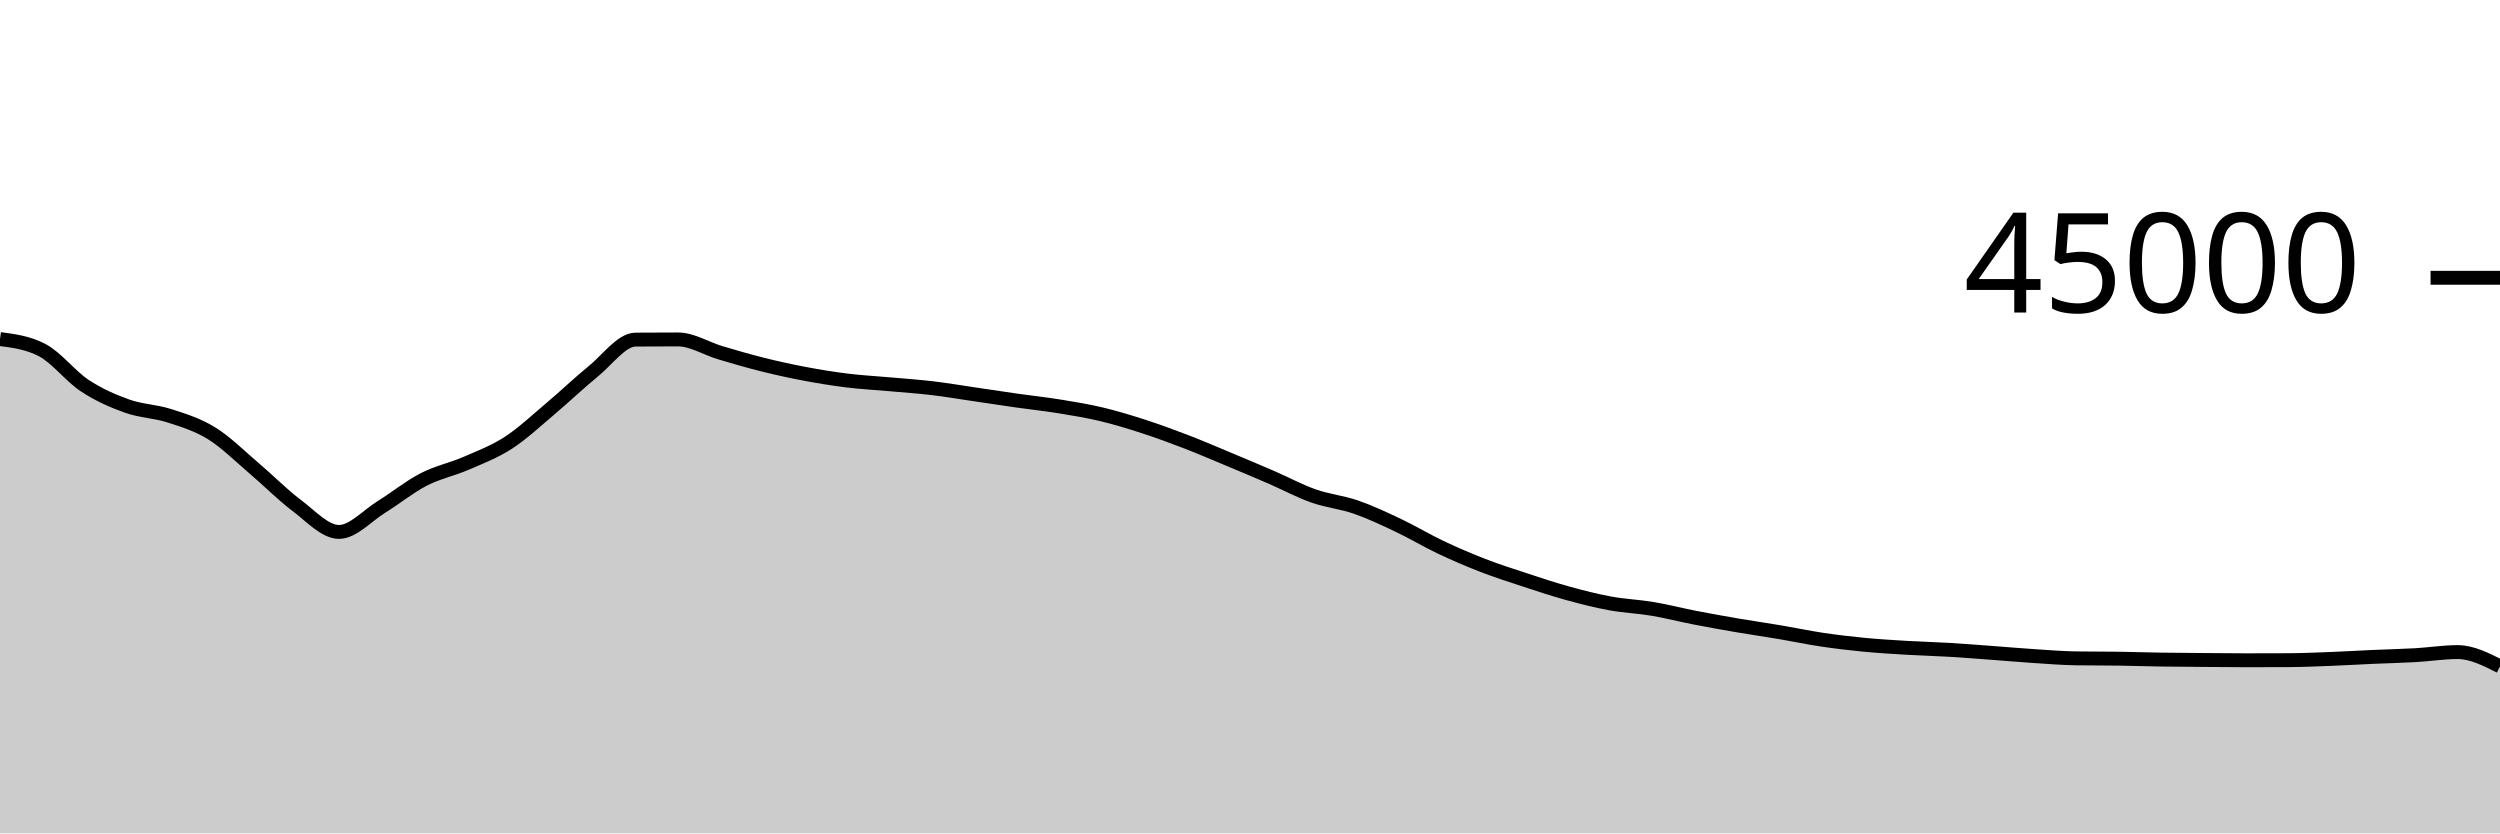
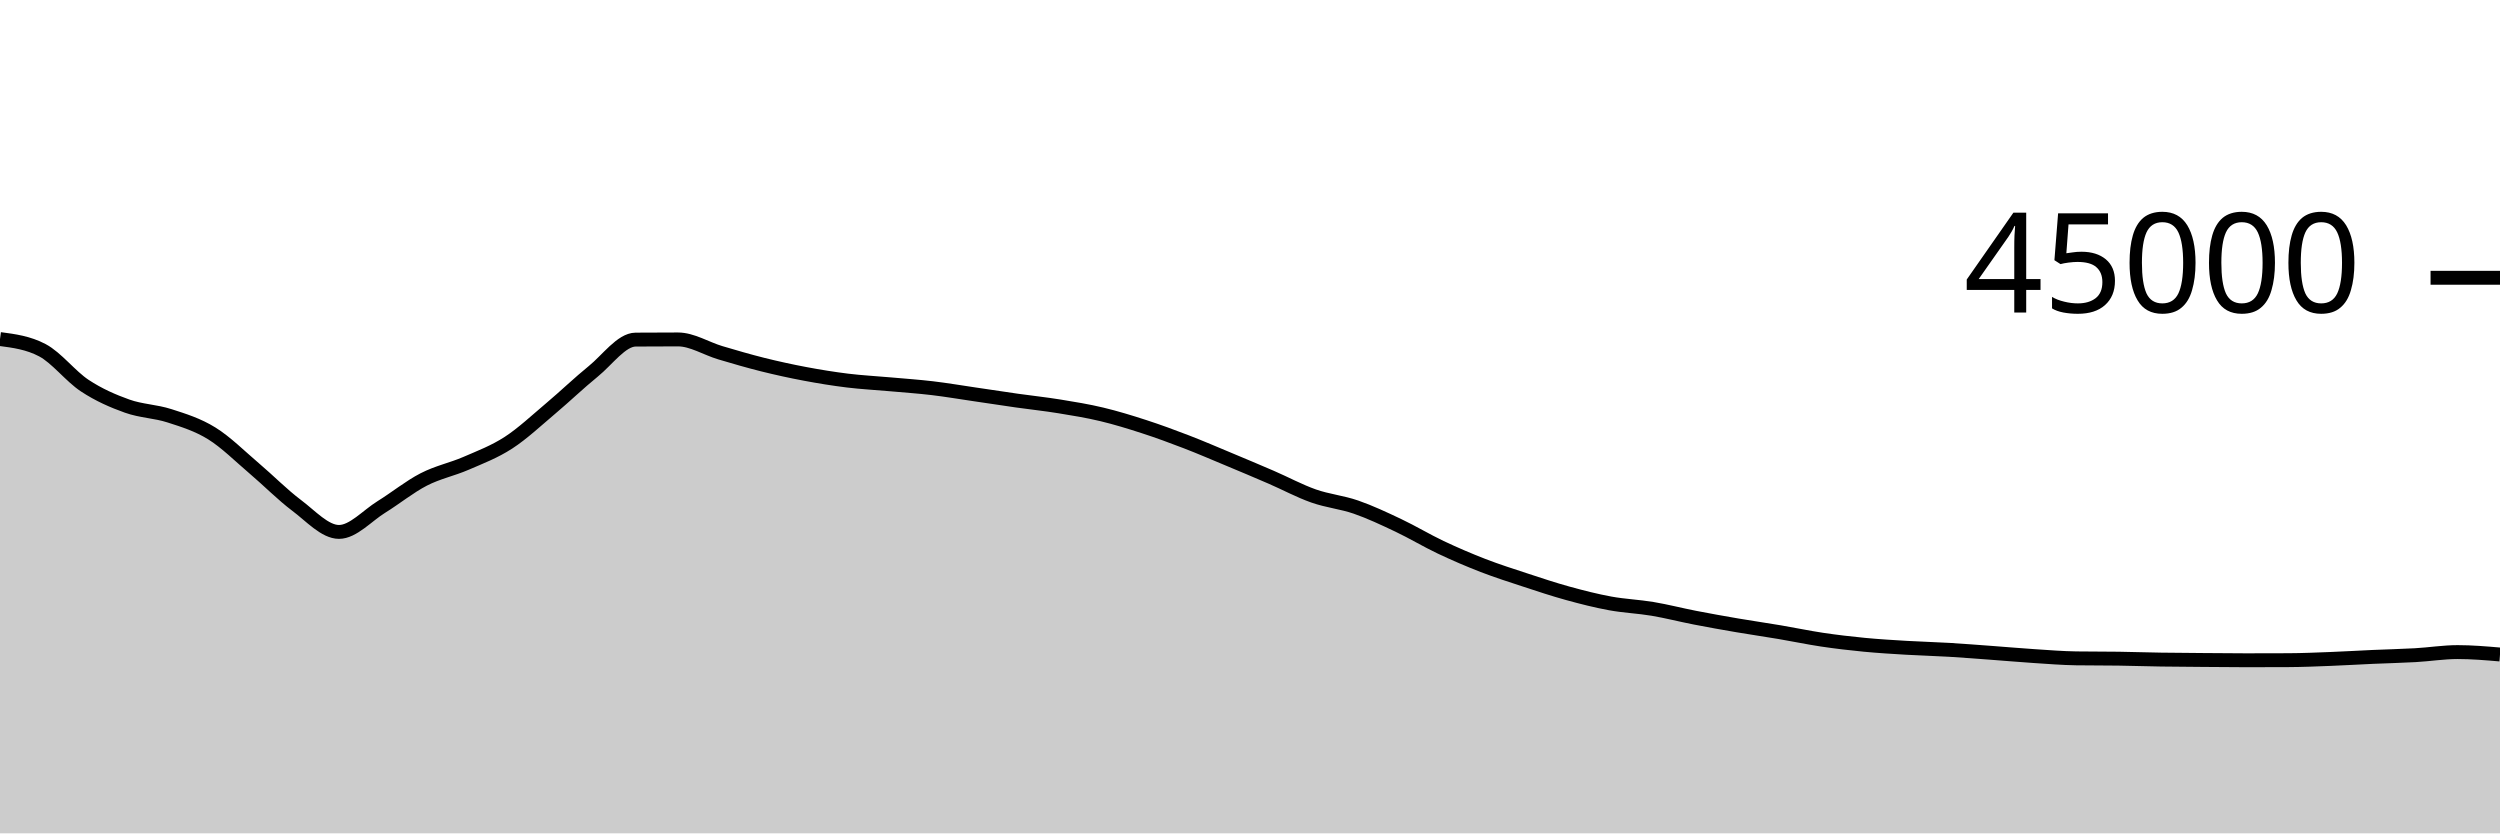
<svg xmlns="http://www.w3.org/2000/svg" viewBox="0 0 180 60">
  <g transform="translate(0,20)">
-     <path class="area" fill="rgba(0, 0, 0, 0.2)" d="M0,4.412C1.017,4.546,2.034,4.68,3.051,5.216C4.068,5.752,5.085,7.095,6.102,7.765C7.119,8.436,8.136,8.878,9.153,9.24C10.169,9.602,11.186,9.609,12.203,9.937C13.22,10.265,14.237,10.578,15.254,11.209C16.271,11.84,17.288,12.861,18.305,13.724C19.322,14.587,20.339,15.624,21.356,16.387C22.373,17.149,23.39,18.298,24.407,18.298C25.424,18.298,26.441,17.131,27.458,16.501C28.475,15.872,29.492,15.045,30.508,14.521C31.525,13.997,32.542,13.799,33.559,13.358C34.576,12.917,35.593,12.534,36.61,11.875C37.627,11.215,38.644,10.256,39.661,9.4C40.678,8.544,41.695,7.564,42.712,6.739C43.729,5.914,44.746,4.458,45.763,4.451C46.78,4.443,47.797,4.439,48.814,4.439C49.831,4.439,50.847,5.096,51.864,5.398C52.881,5.7,53.898,5.998,54.915,6.252C55.932,6.505,56.949,6.728,57.966,6.919C58.983,7.111,60,7.276,61.017,7.401C62.034,7.526,63.051,7.576,64.068,7.668C65.085,7.759,66.102,7.828,67.119,7.948C68.136,8.069,69.153,8.243,70.169,8.392C71.186,8.541,72.203,8.698,73.22,8.843C74.237,8.987,75.254,9.094,76.271,9.259C77.288,9.424,78.305,9.59,79.322,9.833C80.339,10.076,81.356,10.388,82.373,10.718C83.39,11.048,84.407,11.422,85.424,11.814C86.441,12.206,87.458,12.646,88.475,13.07C89.492,13.495,90.508,13.921,91.525,14.361C92.542,14.801,93.559,15.352,94.576,15.71C95.593,16.069,96.61,16.159,97.627,16.511C98.644,16.864,99.661,17.344,100.678,17.826C101.695,18.308,102.712,18.922,103.729,19.404C104.746,19.885,105.763,20.322,106.78,20.716C107.797,21.109,108.814,21.432,109.831,21.766C110.847,22.1,111.864,22.439,112.881,22.719C113.898,22.999,114.915,23.259,115.932,23.445C116.949,23.632,117.966,23.668,118.983,23.839C120,24.01,121.017,24.274,122.034,24.472C123.051,24.67,124.068,24.851,125.085,25.025C126.102,25.199,127.119,25.344,128.136,25.516C129.153,25.687,130.169,25.904,131.186,26.056C132.203,26.208,133.22,26.327,134.237,26.425C135.254,26.523,136.271,26.582,137.288,26.643C138.305,26.703,139.322,26.728,140.339,26.788C141.356,26.849,142.373,26.931,143.39,27.005C144.407,27.08,145.424,27.171,146.441,27.237C147.458,27.303,148.475,27.387,149.492,27.402C150.508,27.417,151.525,27.409,152.542,27.424C153.559,27.439,154.576,27.474,155.593,27.49C156.61,27.506,157.627,27.511,158.644,27.519C159.661,27.527,160.678,27.539,161.695,27.539C162.712,27.539,163.729,27.537,164.746,27.532C165.763,27.528,166.78,27.484,167.797,27.444C168.814,27.405,169.831,27.342,170.847,27.297C171.864,27.252,172.881,27.231,173.898,27.173C174.915,27.116,175.932,26.95,176.949,26.95C177.966,26.95,178.983,27.465,180,27.98L180,40C178.983,40,177.966,40,176.949,40C175.932,40,174.915,40,173.898,40C172.881,40,171.864,40,170.847,40C169.831,40,168.814,40,167.797,40C166.78,40,165.763,40,164.746,40C163.729,40,162.712,40,161.695,40C160.678,40,159.661,40,158.644,40C157.627,40,156.61,40,155.593,40C154.576,40,153.559,40,152.542,40C151.525,40,150.508,40,149.492,40C148.475,40,147.458,40,146.441,40C145.424,40,144.407,40,143.39,40C142.373,40,141.356,40,140.339,40C139.322,40,138.305,40,137.288,40C136.271,40,135.254,40,134.237,40C133.22,40,132.203,40,131.186,40C130.169,40,129.153,40,128.136,40C127.119,40,126.102,40,125.085,40C124.068,40,123.051,40,122.034,40C121.017,40,120,40,118.983,40C117.966,40,116.949,40,115.932,40C114.915,40,113.898,40,112.881,40C111.864,40,110.847,40,109.831,40C108.814,40,107.797,40,106.78,40C105.763,40,104.746,40,103.729,40C102.712,40,101.695,40,100.678,40C99.661,40,98.644,40,97.627,40C96.61,40,95.593,40,94.576,40C93.559,40,92.542,40,91.525,40C90.508,40,89.492,40,88.475,40C87.458,40,86.441,40,85.424,40C84.407,40,83.39,40,82.373,40C81.356,40,80.339,40,79.322,40C78.305,40,77.288,40,76.271,40C75.254,40,74.237,40,73.22,40C72.203,40,71.186,40,70.169,40C69.153,40,68.136,40,67.119,40C66.102,40,65.085,40,64.068,40C63.051,40,62.034,40,61.017,40C60,40,58.983,40,57.966,40C56.949,40,55.932,40,54.915,40C53.898,40,52.881,40,51.864,40C50.847,40,49.831,40,48.814,40C47.797,40,46.78,40,45.763,40C44.746,40,43.729,40,42.712,40C41.695,40,40.678,40,39.661,40C38.644,40,37.627,40,36.61,40C35.593,40,34.576,40,33.559,40C32.542,40,31.525,40,30.508,40C29.492,40,28.475,40,27.458,40C26.441,40,25.424,40,24.407,40C23.39,40,22.373,40,21.356,40C20.339,40,19.322,40,18.305,40C17.288,40,16.271,40,15.254,40C14.237,40,13.22,40,12.203,40C11.186,40,10.169,40,9.153,40C8.136,40,7.119,40,6.102,40C5.085,40,4.068,40,3.051,40C2.034,40,1.017,40,0,40Z" />
-     <path class="line" stroke="black" fill="none" d="M0,4.412C1.017,4.546,2.034,4.68,3.051,5.216C4.068,5.752,5.085,7.095,6.102,7.765C7.119,8.436,8.136,8.878,9.153,9.24C10.169,9.602,11.186,9.609,12.203,9.937C13.22,10.265,14.237,10.578,15.254,11.209C16.271,11.84,17.288,12.861,18.305,13.724C19.322,14.587,20.339,15.624,21.356,16.387C22.373,17.149,23.39,18.298,24.407,18.298C25.424,18.298,26.441,17.131,27.458,16.501C28.475,15.872,29.492,15.045,30.508,14.521C31.525,13.997,32.542,13.799,33.559,13.358C34.576,12.917,35.593,12.534,36.61,11.875C37.627,11.215,38.644,10.256,39.661,9.4C40.678,8.544,41.695,7.564,42.712,6.739C43.729,5.914,44.746,4.458,45.763,4.451C46.78,4.443,47.797,4.439,48.814,4.439C49.831,4.439,50.847,5.096,51.864,5.398C52.881,5.7,53.898,5.998,54.915,6.252C55.932,6.505,56.949,6.728,57.966,6.919C58.983,7.111,60,7.276,61.017,7.401C62.034,7.526,63.051,7.576,64.068,7.668C65.085,7.759,66.102,7.828,67.119,7.948C68.136,8.069,69.153,8.243,70.169,8.392C71.186,8.541,72.203,8.698,73.22,8.843C74.237,8.987,75.254,9.094,76.271,9.259C77.288,9.424,78.305,9.59,79.322,9.833C80.339,10.076,81.356,10.388,82.373,10.718C83.39,11.048,84.407,11.422,85.424,11.814C86.441,12.206,87.458,12.646,88.475,13.07C89.492,13.495,90.508,13.921,91.525,14.361C92.542,14.801,93.559,15.352,94.576,15.71C95.593,16.069,96.61,16.159,97.627,16.511C98.644,16.864,99.661,17.344,100.678,17.826C101.695,18.308,102.712,18.922,103.729,19.404C104.746,19.885,105.763,20.322,106.78,20.716C107.797,21.109,108.814,21.432,109.831,21.766C110.847,22.1,111.864,22.439,112.881,22.719C113.898,22.999,114.915,23.259,115.932,23.445C116.949,23.632,117.966,23.668,118.983,23.839C120,24.01,121.017,24.274,122.034,24.472C123.051,24.67,124.068,24.851,125.085,25.025C126.102,25.199,127.119,25.344,128.136,25.516C129.153,25.687,130.169,25.904,131.186,26.056C132.203,26.208,133.22,26.327,134.237,26.425C135.254,26.523,136.271,26.582,137.288,26.643C138.305,26.703,139.322,26.728,140.339,26.788C141.356,26.849,142.373,26.931,143.39,27.005C144.407,27.08,145.424,27.171,146.441,27.237C147.458,27.303,148.475,27.387,149.492,27.402C150.508,27.417,151.525,27.409,152.542,27.424C153.559,27.439,154.576,27.474,155.593,27.49C156.61,27.506,157.627,27.511,158.644,27.519C159.661,27.527,160.678,27.539,161.695,27.539C162.712,27.539,163.729,27.537,164.746,27.532C165.763,27.528,166.78,27.484,167.797,27.444C168.814,27.405,169.831,27.342,170.847,27.297C171.864,27.252,172.881,27.231,173.898,27.173C174.915,27.116,175.932,26.95,176.949,26.95C177.966,26.95,178.983,27.465,180,27.98" />
+     <path class="area" fill="rgba(0, 0, 0, 0.2)" d="M0,4.412C1.017,4.546,2.034,4.68,3.051,5.216C4.068,5.752,5.085,7.095,6.102,7.765C7.119,8.436,8.136,8.878,9.153,9.24C10.169,9.602,11.186,9.609,12.203,9.937C13.22,10.265,14.237,10.578,15.254,11.209C16.271,11.84,17.288,12.861,18.305,13.724C19.322,14.587,20.339,15.624,21.356,16.387C22.373,17.149,23.39,18.298,24.407,18.298C25.424,18.298,26.441,17.131,27.458,16.501C28.475,15.872,29.492,15.045,30.508,14.521C31.525,13.997,32.542,13.799,33.559,13.358C34.576,12.917,35.593,12.534,36.61,11.875C37.627,11.215,38.644,10.256,39.661,9.4C40.678,8.544,41.695,7.564,42.712,6.739C43.729,5.914,44.746,4.458,45.763,4.451C46.78,4.443,47.797,4.439,48.814,4.439C49.831,4.439,50.847,5.096,51.864,5.398C52.881,5.7,53.898,5.998,54.915,6.252C55.932,6.505,56.949,6.728,57.966,6.919C58.983,7.111,60,7.276,61.017,7.401C62.034,7.526,63.051,7.576,64.068,7.668C65.085,7.759,66.102,7.828,67.119,7.948C68.136,8.069,69.153,8.243,70.169,8.392C71.186,8.541,72.203,8.698,73.22,8.843C74.237,8.987,75.254,9.094,76.271,9.259C77.288,9.424,78.305,9.59,79.322,9.833C80.339,10.076,81.356,10.388,82.373,10.718C83.39,11.048,84.407,11.422,85.424,11.814C86.441,12.206,87.458,12.646,88.475,13.07C89.492,13.495,90.508,13.921,91.525,14.361C92.542,14.801,93.559,15.352,94.576,15.71C95.593,16.069,96.61,16.159,97.627,16.511C98.644,16.864,99.661,17.344,100.678,17.826C101.695,18.308,102.712,18.922,103.729,19.404C104.746,19.885,105.763,20.322,106.78,20.716C107.797,21.109,108.814,21.432,109.831,21.766C110.847,22.1,111.864,22.439,112.881,22.719C113.898,22.999,114.915,23.259,115.932,23.445C116.949,23.632,117.966,23.668,118.983,23.839C120,24.01,121.017,24.274,122.034,24.472C123.051,24.67,124.068,24.851,125.085,25.025C126.102,25.199,127.119,25.344,128.136,25.516C129.153,25.687,130.169,25.904,131.186,26.056C132.203,26.208,133.22,26.327,134.237,26.425C135.254,26.523,136.271,26.582,137.288,26.643C138.305,26.703,139.322,26.728,140.339,26.788C141.356,26.849,142.373,26.931,143.39,27.005C144.407,27.08,145.424,27.171,146.441,27.237C147.458,27.303,148.475,27.387,149.492,27.402C150.508,27.417,151.525,27.409,152.542,27.424C153.559,27.439,154.576,27.474,155.593,27.49C156.61,27.506,157.627,27.511,158.644,27.519C159.661,27.527,160.678,27.539,161.695,27.539C162.712,27.539,163.729,27.537,164.746,27.532C165.763,27.528,166.78,27.484,167.797,27.444C168.814,27.405,169.831,27.342,170.847,27.297C171.864,27.252,172.881,27.231,173.898,27.173C174.915,27.116,175.932,26.95,176.949,26.95C177.966,26.95,178.983,27.037,180,27.124L180,40C178.983,40,177.966,40,176.949,40C175.932,40,174.915,40,173.898,40C172.881,40,171.864,40,170.847,40C169.831,40,168.814,40,167.797,40C166.78,40,165.763,40,164.746,40C163.729,40,162.712,40,161.695,40C160.678,40,159.661,40,158.644,40C157.627,40,156.61,40,155.593,40C154.576,40,153.559,40,152.542,40C151.525,40,150.508,40,149.492,40C148.475,40,147.458,40,146.441,40C145.424,40,144.407,40,143.39,40C142.373,40,141.356,40,140.339,40C139.322,40,138.305,40,137.288,40C136.271,40,135.254,40,134.237,40C133.22,40,132.203,40,131.186,40C130.169,40,129.153,40,128.136,40C127.119,40,126.102,40,125.085,40C124.068,40,123.051,40,122.034,40C121.017,40,120,40,118.983,40C117.966,40,116.949,40,115.932,40C114.915,40,113.898,40,112.881,40C111.864,40,110.847,40,109.831,40C108.814,40,107.797,40,106.78,40C105.763,40,104.746,40,103.729,40C102.712,40,101.695,40,100.678,40C99.661,40,98.644,40,97.627,40C96.61,40,95.593,40,94.576,40C93.559,40,92.542,40,91.525,40C90.508,40,89.492,40,88.475,40C87.458,40,86.441,40,85.424,40C84.407,40,83.39,40,82.373,40C81.356,40,80.339,40,79.322,40C78.305,40,77.288,40,76.271,40C75.254,40,74.237,40,73.22,40C72.203,40,71.186,40,70.169,40C69.153,40,68.136,40,67.119,40C66.102,40,65.085,40,64.068,40C63.051,40,62.034,40,61.017,40C60,40,58.983,40,57.966,40C56.949,40,55.932,40,54.915,40C53.898,40,52.881,40,51.864,40C50.847,40,49.831,40,48.814,40C47.797,40,46.78,40,45.763,40C44.746,40,43.729,40,42.712,40C41.695,40,40.678,40,39.661,40C38.644,40,37.627,40,36.61,40C35.593,40,34.576,40,33.559,40C32.542,40,31.525,40,30.508,40C29.492,40,28.475,40,27.458,40C26.441,40,25.424,40,24.407,40C23.39,40,22.373,40,21.356,40C20.339,40,19.322,40,18.305,40C17.288,40,16.271,40,15.254,40C14.237,40,13.22,40,12.203,40C11.186,40,10.169,40,9.153,40C8.136,40,7.119,40,6.102,40C5.085,40,4.068,40,3.051,40C2.034,40,1.017,40,0,40Z" />
+     <path class="line" stroke="black" fill="none" d="M0,4.412C1.017,4.546,2.034,4.68,3.051,5.216C4.068,5.752,5.085,7.095,6.102,7.765C7.119,8.436,8.136,8.878,9.153,9.24C10.169,9.602,11.186,9.609,12.203,9.937C13.22,10.265,14.237,10.578,15.254,11.209C16.271,11.84,17.288,12.861,18.305,13.724C19.322,14.587,20.339,15.624,21.356,16.387C22.373,17.149,23.39,18.298,24.407,18.298C25.424,18.298,26.441,17.131,27.458,16.501C28.475,15.872,29.492,15.045,30.508,14.521C31.525,13.997,32.542,13.799,33.559,13.358C34.576,12.917,35.593,12.534,36.61,11.875C37.627,11.215,38.644,10.256,39.661,9.4C40.678,8.544,41.695,7.564,42.712,6.739C43.729,5.914,44.746,4.458,45.763,4.451C46.78,4.443,47.797,4.439,48.814,4.439C49.831,4.439,50.847,5.096,51.864,5.398C52.881,5.7,53.898,5.998,54.915,6.252C55.932,6.505,56.949,6.728,57.966,6.919C58.983,7.111,60,7.276,61.017,7.401C62.034,7.526,63.051,7.576,64.068,7.668C65.085,7.759,66.102,7.828,67.119,7.948C68.136,8.069,69.153,8.243,70.169,8.392C71.186,8.541,72.203,8.698,73.22,8.843C74.237,8.987,75.254,9.094,76.271,9.259C77.288,9.424,78.305,9.59,79.322,9.833C80.339,10.076,81.356,10.388,82.373,10.718C83.39,11.048,84.407,11.422,85.424,11.814C86.441,12.206,87.458,12.646,88.475,13.07C89.492,13.495,90.508,13.921,91.525,14.361C92.542,14.801,93.559,15.352,94.576,15.71C95.593,16.069,96.61,16.159,97.627,16.511C98.644,16.864,99.661,17.344,100.678,17.826C101.695,18.308,102.712,18.922,103.729,19.404C104.746,19.885,105.763,20.322,106.78,20.716C107.797,21.109,108.814,21.432,109.831,21.766C110.847,22.1,111.864,22.439,112.881,22.719C113.898,22.999,114.915,23.259,115.932,23.445C116.949,23.632,117.966,23.668,118.983,23.839C120,24.01,121.017,24.274,122.034,24.472C123.051,24.67,124.068,24.851,125.085,25.025C126.102,25.199,127.119,25.344,128.136,25.516C129.153,25.687,130.169,25.904,131.186,26.056C132.203,26.208,133.22,26.327,134.237,26.425C135.254,26.523,136.271,26.582,137.288,26.643C138.305,26.703,139.322,26.728,140.339,26.788C141.356,26.849,142.373,26.931,143.39,27.005C144.407,27.08,145.424,27.171,146.441,27.237C147.458,27.303,148.475,27.387,149.492,27.402C150.508,27.417,151.525,27.409,152.542,27.424C153.559,27.439,154.576,27.474,155.593,27.49C156.61,27.506,157.627,27.511,158.644,27.519C159.661,27.527,160.678,27.539,161.695,27.539C162.712,27.539,163.729,27.537,164.746,27.532C165.763,27.528,166.78,27.484,167.797,27.444C168.814,27.405,169.831,27.342,170.847,27.297C171.864,27.252,172.881,27.231,173.898,27.173C174.915,27.116,175.932,26.95,176.949,26.95C177.966,26.95,178.983,27.037,180,27.124" />
    <path class="axis-ceiling" stroke-width="1" stroke="black" fill="none" d="M175,0L180,0" />
    <text class="axis-ceiling-label" font-family="sans-serif" text-anchor="end" font-size="10px" x="170" y="2.5">45000</text>
  </g>
</svg>
